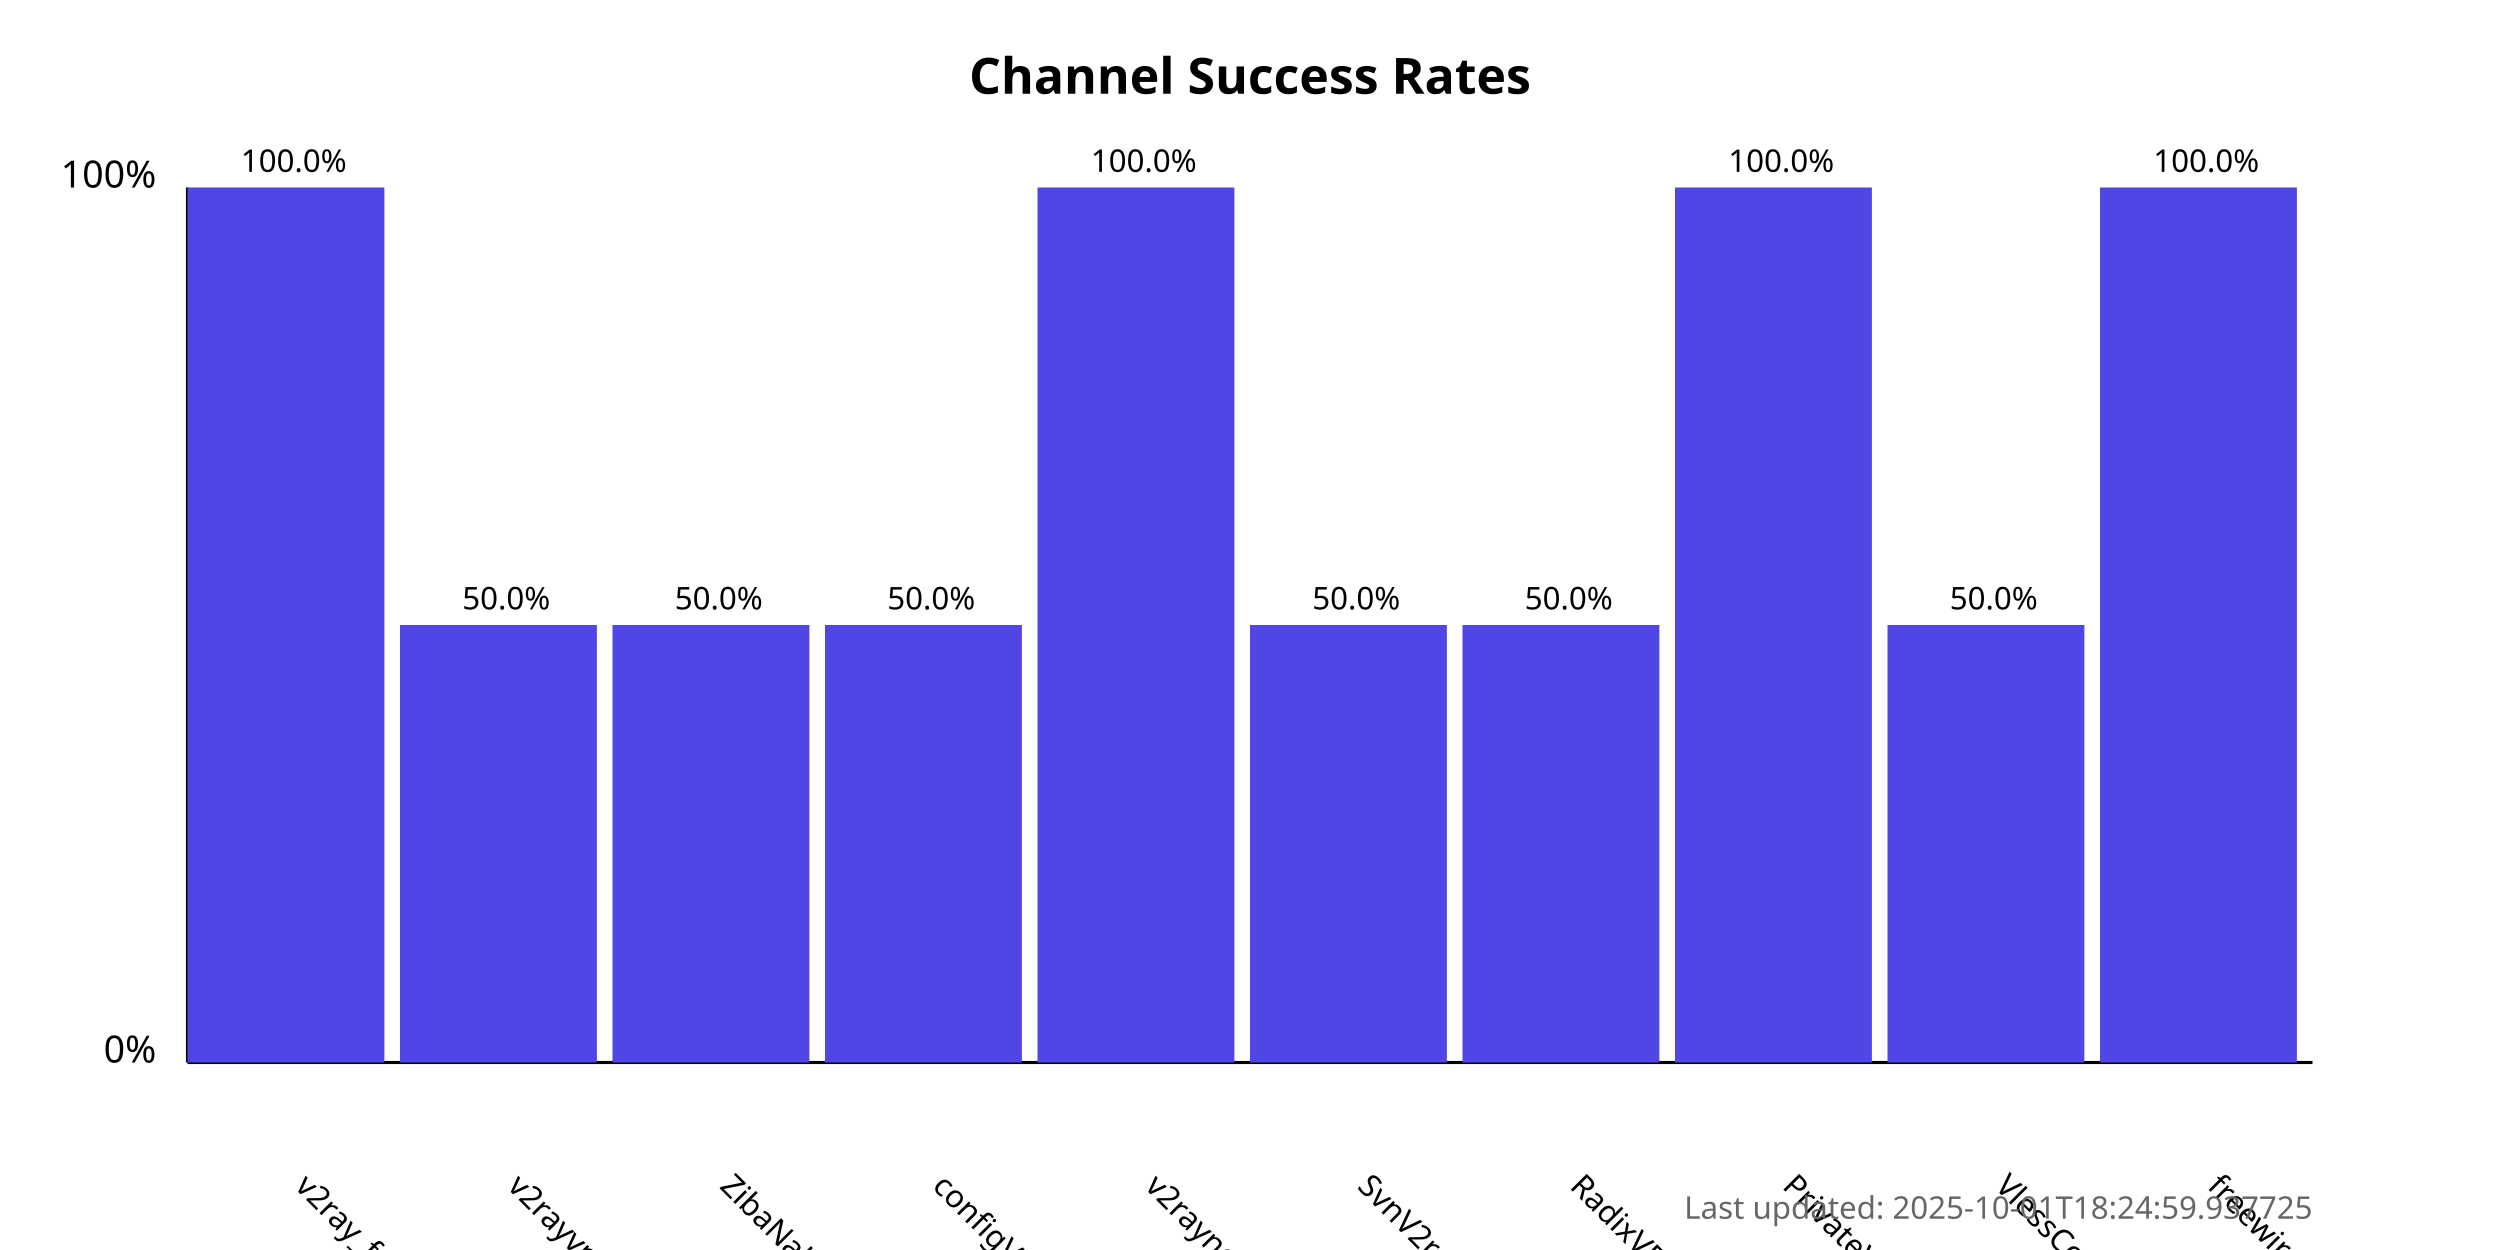
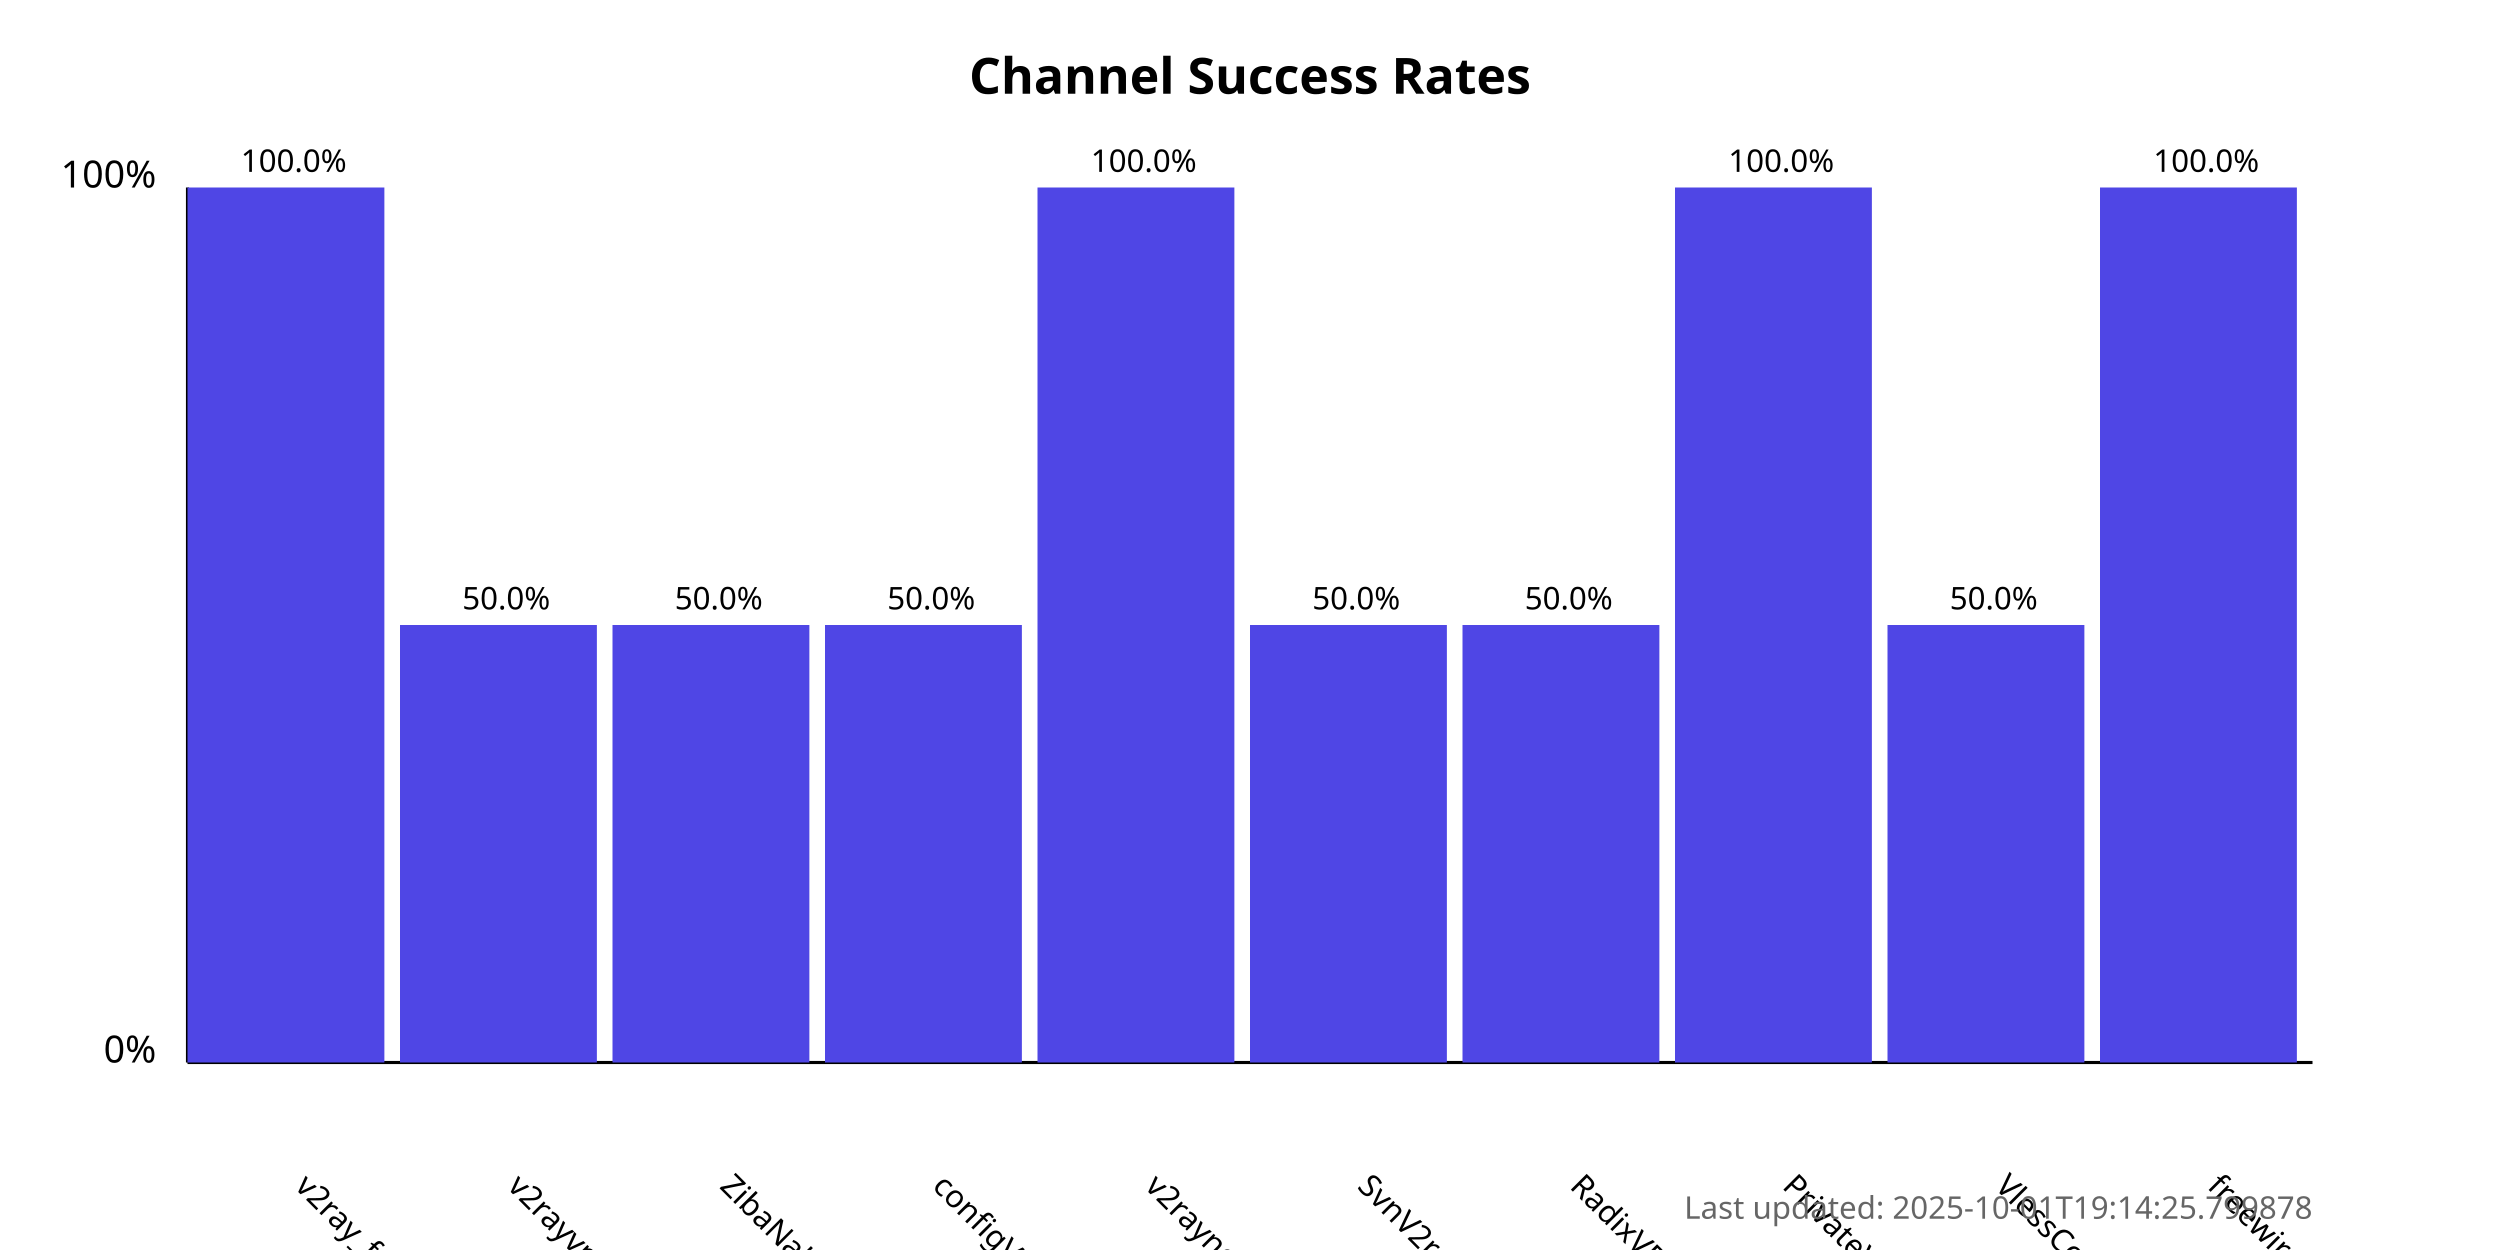
<svg xmlns="http://www.w3.org/2000/svg" width="800" height="400">
  <style>
            .chart-title { font: bold 16px sans-serif; }
            .axis-label { font: 12px sans-serif; }
            .tick-label { font: 10px sans-serif; }
            .bar { fill: #4f46e5; }
            .bar:hover { fill: #6366f1; }
            .timestamp { font: 10px sans-serif; fill: #666; }
        </style>
  <text x="400.0" y="30" text-anchor="middle" class="chart-title">
            Channel Success Rates
        </text>
  <line x1="60" y1="340" x2="60" y2="60" stroke="black" stroke-width="1" />
  <line x1="60" y1="340" x2="740" y2="340" stroke="black" stroke-width="1" />
  <text x="50" y="340" text-anchor="end" class="axis-label">0%</text>
  <text x="50" y="60" text-anchor="end" class="axis-label">100%</text>
  <g>
    <rect x="60" y="60.0" width="63.0" height="280.0" class="bar" />
    <text x="94.0" y="380" transform="rotate(45, 94.0, 380)" text-anchor="start" class="tick-label">
                v2ray_free_conf
            </text>
    <text x="94.0" y="55.0" text-anchor="middle" class="tick-label">
                100.0%
            </text>
  </g>
  <g>
    <rect x="128.0" y="200.0" width="63.0" height="140.0" class="bar" />
    <text x="162.0" y="380" transform="rotate(45, 162.0, 380)" text-anchor="start" class="tick-label">
                v2rayvpno
            </text>
    <text x="162.0" y="195.0" text-anchor="middle" class="tick-label">
                50.0%
            </text>
  </g>
  <g>
    <rect x="196.0" y="200.0" width="63.0" height="140.0" class="bar" />
    <text x="230.0" y="380" transform="rotate(45, 230.0, 380)" text-anchor="start" class="tick-label">
                ZibaNabz
            </text>
    <text x="230.0" y="195.0" text-anchor="middle" class="tick-label">
                50.0%
            </text>
  </g>
  <g>
    <rect x="264.0" y="200.0" width="63.0" height="140.0" class="bar" />
    <text x="298.0" y="380" transform="rotate(45, 298.0, 380)" text-anchor="start" class="tick-label">
                configV2rayForFree
            </text>
    <text x="298.0" y="195.0" text-anchor="middle" class="tick-label">
                50.0%
            </text>
  </g>
  <g>
    <rect x="332.0" y="60.0" width="63.0" height="280.0" class="bar" />
    <text x="366.0" y="380" transform="rotate(45, 366.0, 380)" text-anchor="start" class="tick-label">
                v2rayngvpn
            </text>
    <text x="366.0" y="55.0" text-anchor="middle" class="tick-label">
                100.0%
            </text>
  </g>
  <g>
    <rect x="400.0" y="200.0" width="63.0" height="140.0" class="bar" />
    <text x="434.0" y="380" transform="rotate(45, 434.0, 380)" text-anchor="start" class="tick-label">
                SvnV2ray
            </text>
    <text x="434.0" y="195.0" text-anchor="middle" class="tick-label">
                50.0%
            </text>
  </g>
  <g>
    <rect x="468.0" y="200.0" width="63.0" height="140.0" class="bar" />
    <text x="502.0" y="380" transform="rotate(45, 502.0, 380)" text-anchor="start" class="tick-label">
                RadixVPN
            </text>
    <text x="502.0" y="195.0" text-anchor="middle" class="tick-label">
                50.0%
            </text>
  </g>
  <g>
    <rect x="536.0" y="60.0" width="63.0" height="280.0" class="bar" />
    <text x="570.0" y="380" transform="rotate(45, 570.0, 380)" text-anchor="start" class="tick-label">
                PrivateVPNs
            </text>
    <text x="570.0" y="55.0" text-anchor="middle" class="tick-label">
                100.0%
            </text>
  </g>
  <g>
    <rect x="604.0" y="200.0" width="63.0" height="140.0" class="bar" />
    <text x="638.0" y="380" transform="rotate(45, 638.0, 380)" text-anchor="start" class="tick-label">
                VlessConfig
            </text>
    <text x="638.0" y="195.0" text-anchor="middle" class="tick-label">
                50.0%
            </text>
  </g>
  <g>
    <rect x="672.0" y="60.0" width="63.0" height="280.0" class="bar" />
    <text x="706.0" y="380" transform="rotate(45, 706.0, 380)" text-anchor="start" class="tick-label">
                freewireguard
            </text>
    <text x="706.0" y="55.0" text-anchor="middle" class="tick-label">
                100.0%
            </text>
  </g>
  <text x="740" y="390" text-anchor="end" class="timestamp">
-             Last updated: 2025-10-01T18:24:59.937725
+             Last updated: 2025-10-01T19:14:25.799878
        </text>
</svg>
